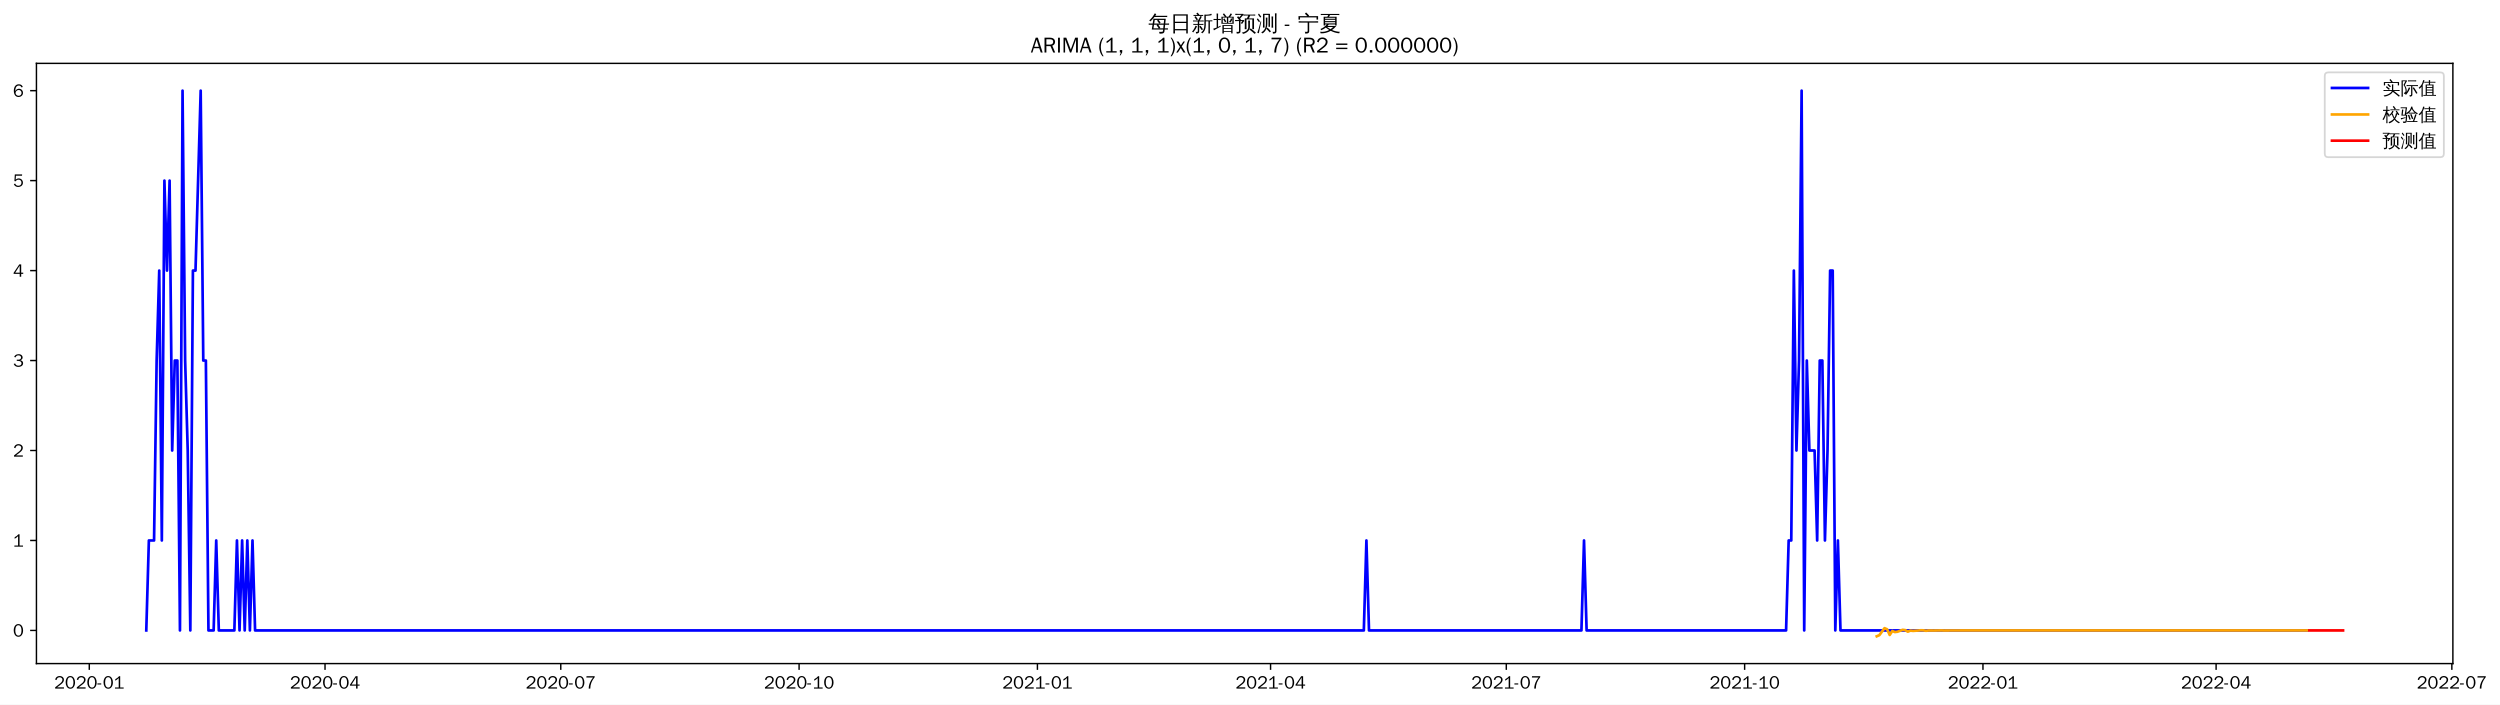
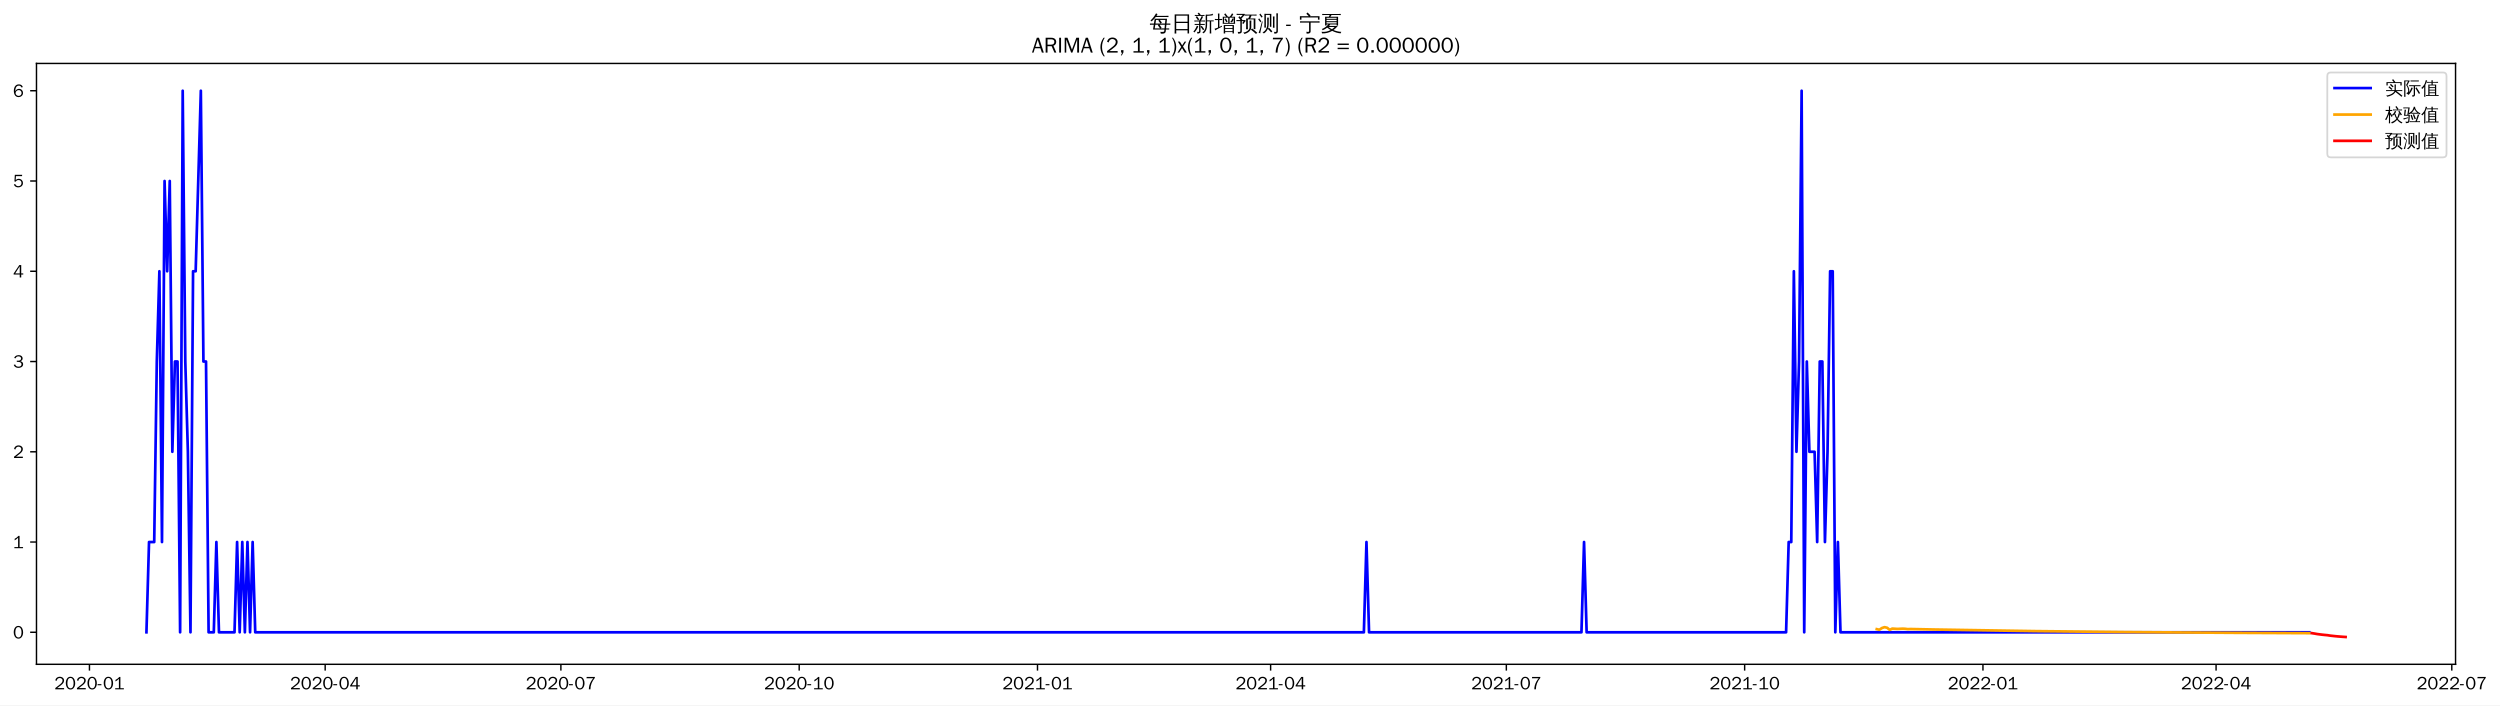
- <svg xmlns="http://www.w3.org/2000/svg" xmlns:xlink="http://www.w3.org/1999/xlink" width="1385.512pt" height="390.478pt" viewBox="0 0 1385.512 390.478" version="1.1">
+ <svg xmlns="http://www.w3.org/2000/svg" xmlns:xlink="http://www.w3.org/1999/xlink" width="1384.007pt" height="390.478pt" viewBox="0 0 1384.007 390.478" version="1.1">
  <defs>
    <style type="text/css">*{stroke-linejoin: round; stroke-linecap: butt}</style>
  </defs>
  <g id="figure_1">
    <g id="patch_1">
-       <path d="M 0 390.478  L 1385.512 390.478  L 1385.512 -0  L 0 -0  z " style="fill: #ffffff" />
+       <path d="M 0 390.478  L 1384.007 390.478  L 1384.007 -0  L 0 -0  z " style="fill: #ffffff" />
    </g>
    <g id="axes_1">
      <g id="patch_2">
        <path d="M 20.197 367.761  L 1359.397 367.761  L 1359.397 35.121  L 20.197 35.121  z " style="fill: #ffffff" />
      </g>
      <g id="matplotlib.axis_1">
        <g id="xtick_1">
          <g id="line2d_1">
            <defs>
-               <path id="m91f3469487" d="M 0 0  L 0 3.5  " style="stroke: #000000; stroke-width: 0.8" />
+               <path id="mdf7d7c6a9a" d="M 0 0  L 0 3.5  " style="stroke: #000000; stroke-width: 0.8" />
            </defs>
            <g>
-               <use xlink:href="#m91f3469487" x="49.485" y="367.761" style="stroke: #000000; stroke-width: 0.8" />
+               <use xlink:href="#mdf7d7c6a9a" x="49.522" y="367.761" style="stroke: #000000; stroke-width: 0.8" />
            </g>
          </g>
          <g id="text_1">
-             <g transform="translate(29.99485 381.6173)scale(0.1 -0.1)">
+             <g transform="translate(30.03205 381.6173)scale(0.1 -0.1)">
              <defs>
                <path id="WenQuanYiZenHei-32" d="M 3488 0  L 369 0  L 369 456  L 2150 1850  Q 2931 2463 2931 3144  Q 2931 3619 2488 3863  Q 2231 4013 1931 4013  Q 1425 4013 1113 3619  Q 894 3356 881 3013  L 369 3169  Q 531 3981 1213 4300  Q 1544 4456 1950 4456  Q 2631 4456 3088 4044  L 3225 3888  L 3350 3706  Q 3481 3444 3481 3144  Q 3481 2313 2519 1569  L 1069 456  L 3488 456  L 3488 0  z " transform="scale(0.015625)" />
                <path id="WenQuanYiZenHei-30" d="M 3581 2175  Q 3581 1288 3169 638  Q 2713 -63 1938 -63  Q 1025 -63 563 831  Q 256 1425 256 2188  Q 256 3188 700 3819  Q 1138 4456 1888 4456  Q 2863 4456 3306 3500  Q 3581 2925 3581 2175  z M 3019 2100  Q 3019 3356 2500 3806  L 2350 3919  Q 2144 4031 1888 4031  Q 1100 4031 888 2956  Q 819 2625 819 2225  Q 819 1013 1338 569  Q 1588 356 1938 356  Q 2675 356 2925 1294  Q 3019 1663 3019 2100  z " transform="scale(0.015625)" />
                <path id="WenQuanYiZenHei-2d" d="M 1363 1444  L 0 1444  L 0 1844  L 1363 1844  L 1363 1444  z " transform="scale(0.015625)" />
                <path id="WenQuanYiZenHei-31" d="M 3556 0  L 488 0  L 488 406  L 1800 406  L 1800 3725  Q 1231 3125 588 2788  L 588 3338  Q 1456 3781 1931 4388  L 2331 4388  L 2331 406  L 3556 406  L 3556 0  z " transform="scale(0.015625)" />
              </defs>
              <use xlink:href="#WenQuanYiZenHei-32" />
              <use xlink:href="#WenQuanYiZenHei-30" x="59.961" />
              <use xlink:href="#WenQuanYiZenHei-32" x="119.922" />
              <use xlink:href="#WenQuanYiZenHei-30" x="179.883" />
              <use xlink:href="#WenQuanYiZenHei-2d" x="239.844" />
              <use xlink:href="#WenQuanYiZenHei-30" x="269.824" />
              <use xlink:href="#WenQuanYiZenHei-31" x="329.785" />
            </g>
          </g>
        </g>
        <g id="xtick_2">
          <g id="line2d_2">
            <g>
-               <use xlink:href="#m91f3469487" x="180.131" y="367.761" style="stroke: #000000; stroke-width: 0.8" />
+               <use xlink:href="#mdf7d7c6a9a" x="180.015" y="367.761" style="stroke: #000000; stroke-width: 0.8" />
            </g>
          </g>
          <g id="text_2">
-             <g transform="translate(160.6415 381.6173)scale(0.1 -0.1)">
+             <g transform="translate(160.5248 381.6173)scale(0.1 -0.1)">
              <defs>
                <path id="WenQuanYiZenHei-34" d="M 3631 1025  L 2913 1025  L 2913 0  L 2381 0  L 2381 1025  L 219 1025  L 219 1388  L 2225 4388  L 2913 4388  L 2913 1444  L 3631 1444  L 3631 1025  z M 2381 1444  L 2381 3963  L 788 1444  L 2381 1444  z " transform="scale(0.015625)" />
              </defs>
              <use xlink:href="#WenQuanYiZenHei-32" />
              <use xlink:href="#WenQuanYiZenHei-30" x="59.961" />
              <use xlink:href="#WenQuanYiZenHei-32" x="119.922" />
              <use xlink:href="#WenQuanYiZenHei-30" x="179.883" />
              <use xlink:href="#WenQuanYiZenHei-2d" x="239.844" />
              <use xlink:href="#WenQuanYiZenHei-30" x="269.824" />
              <use xlink:href="#WenQuanYiZenHei-34" x="329.785" />
            </g>
          </g>
        </g>
        <g id="xtick_3">
          <g id="line2d_3">
            <g>
-               <use xlink:href="#m91f3469487" x="310.778" y="367.761" style="stroke: #000000; stroke-width: 0.8" />
+               <use xlink:href="#mdf7d7c6a9a" x="310.507" y="367.761" style="stroke: #000000; stroke-width: 0.8" />
            </g>
          </g>
          <g id="text_3">
-             <g transform="translate(291.2882 381.6173)scale(0.1 -0.1)">
+             <g transform="translate(291.0176 381.6173)scale(0.1 -0.1)">
              <defs>
                <path id="WenQuanYiZenHei-37" d="M 3400 4056  Q 1838 2175 1838 0  L 1275 0  Q 1269 1438 2056 2825  Q 2381 3400 2825 3913  L 444 3913  L 500 4388  L 3400 4388  L 3400 4056  z " transform="scale(0.015625)" />
              </defs>
              <use xlink:href="#WenQuanYiZenHei-32" />
              <use xlink:href="#WenQuanYiZenHei-30" x="59.961" />
              <use xlink:href="#WenQuanYiZenHei-32" x="119.922" />
              <use xlink:href="#WenQuanYiZenHei-30" x="179.883" />
              <use xlink:href="#WenQuanYiZenHei-2d" x="239.844" />
              <use xlink:href="#WenQuanYiZenHei-30" x="269.824" />
              <use xlink:href="#WenQuanYiZenHei-37" x="329.785" />
            </g>
          </g>
        </g>
        <g id="xtick_4">
          <g id="line2d_4">
            <g>
-               <use xlink:href="#m91f3469487" x="442.86" y="367.761" style="stroke: #000000; stroke-width: 0.8" />
+               <use xlink:href="#mdf7d7c6a9a" x="442.434" y="367.761" style="stroke: #000000; stroke-width: 0.8" />
            </g>
          </g>
          <g id="text_4">
-             <g transform="translate(423.3705 381.6173)scale(0.1 -0.1)">
+             <g transform="translate(422.9444 381.6173)scale(0.1 -0.1)">
              <use xlink:href="#WenQuanYiZenHei-32" />
              <use xlink:href="#WenQuanYiZenHei-30" x="59.961" />
              <use xlink:href="#WenQuanYiZenHei-32" x="119.922" />
              <use xlink:href="#WenQuanYiZenHei-30" x="179.883" />
              <use xlink:href="#WenQuanYiZenHei-2d" x="239.844" />
              <use xlink:href="#WenQuanYiZenHei-31" x="269.824" />
              <use xlink:href="#WenQuanYiZenHei-30" x="329.785" />
            </g>
          </g>
        </g>
        <g id="xtick_5">
          <g id="line2d_5">
            <g>
-               <use xlink:href="#m91f3469487" x="574.943" y="367.761" style="stroke: #000000; stroke-width: 0.8" />
+               <use xlink:href="#mdf7d7c6a9a" x="574.361" y="367.761" style="stroke: #000000; stroke-width: 0.8" />
            </g>
          </g>
          <g id="text_5">
-             <g transform="translate(555.4528 381.6173)scale(0.1 -0.1)">
+             <g transform="translate(554.8711 381.6173)scale(0.1 -0.1)">
              <use xlink:href="#WenQuanYiZenHei-32" />
              <use xlink:href="#WenQuanYiZenHei-30" x="59.961" />
              <use xlink:href="#WenQuanYiZenHei-32" x="119.922" />
              <use xlink:href="#WenQuanYiZenHei-31" x="179.883" />
              <use xlink:href="#WenQuanYiZenHei-2d" x="239.844" />
              <use xlink:href="#WenQuanYiZenHei-30" x="269.824" />
              <use xlink:href="#WenQuanYiZenHei-31" x="329.785" />
            </g>
          </g>
        </g>
        <g id="xtick_6">
          <g id="line2d_6">
            <g>
-               <use xlink:href="#m91f3469487" x="704.154" y="367.761" style="stroke: #000000; stroke-width: 0.8" />
+               <use xlink:href="#mdf7d7c6a9a" x="703.42" y="367.761" style="stroke: #000000; stroke-width: 0.8" />
            </g>
          </g>
          <g id="text_6">
-             <g transform="translate(684.6638 381.6173)scale(0.1 -0.1)">
+             <g transform="translate(683.9299 381.6173)scale(0.1 -0.1)">
              <use xlink:href="#WenQuanYiZenHei-32" />
              <use xlink:href="#WenQuanYiZenHei-30" x="59.961" />
              <use xlink:href="#WenQuanYiZenHei-32" x="119.922" />
              <use xlink:href="#WenQuanYiZenHei-31" x="179.883" />
              <use xlink:href="#WenQuanYiZenHei-2d" x="239.844" />
              <use xlink:href="#WenQuanYiZenHei-30" x="269.824" />
              <use xlink:href="#WenQuanYiZenHei-34" x="329.785" />
            </g>
          </g>
        </g>
        <g id="xtick_7">
          <g id="line2d_7">
            <g>
-               <use xlink:href="#m91f3469487" x="834.8" y="367.761" style="stroke: #000000; stroke-width: 0.8" />
+               <use xlink:href="#mdf7d7c6a9a" x="833.913" y="367.761" style="stroke: #000000; stroke-width: 0.8" />
            </g>
          </g>
          <g id="text_7">
-             <g transform="translate(815.3105 381.6173)scale(0.1 -0.1)">
+             <g transform="translate(814.4227 381.6173)scale(0.1 -0.1)">
              <use xlink:href="#WenQuanYiZenHei-32" />
              <use xlink:href="#WenQuanYiZenHei-30" x="59.961" />
              <use xlink:href="#WenQuanYiZenHei-32" x="119.922" />
              <use xlink:href="#WenQuanYiZenHei-31" x="179.883" />
              <use xlink:href="#WenQuanYiZenHei-2d" x="239.844" />
              <use xlink:href="#WenQuanYiZenHei-30" x="269.824" />
              <use xlink:href="#WenQuanYiZenHei-37" x="329.785" />
            </g>
          </g>
        </g>
        <g id="xtick_8">
          <g id="line2d_8">
            <g>
-               <use xlink:href="#m91f3469487" x="966.883" y="367.761" style="stroke: #000000; stroke-width: 0.8" />
+               <use xlink:href="#mdf7d7c6a9a" x="965.839" y="367.761" style="stroke: #000000; stroke-width: 0.8" />
            </g>
          </g>
          <g id="text_8">
-             <g transform="translate(947.3928 381.6173)scale(0.1 -0.1)">
+             <g transform="translate(946.3494 381.6173)scale(0.1 -0.1)">
              <use xlink:href="#WenQuanYiZenHei-32" />
              <use xlink:href="#WenQuanYiZenHei-30" x="59.961" />
              <use xlink:href="#WenQuanYiZenHei-32" x="119.922" />
              <use xlink:href="#WenQuanYiZenHei-31" x="179.883" />
              <use xlink:href="#WenQuanYiZenHei-2d" x="239.844" />
              <use xlink:href="#WenQuanYiZenHei-31" x="269.824" />
              <use xlink:href="#WenQuanYiZenHei-30" x="329.785" />
            </g>
          </g>
        </g>
        <g id="xtick_9">
          <g id="line2d_9">
            <g>
-               <use xlink:href="#m91f3469487" x="1098.965" y="367.761" style="stroke: #000000; stroke-width: 0.8" />
+               <use xlink:href="#mdf7d7c6a9a" x="1097.766" y="367.761" style="stroke: #000000; stroke-width: 0.8" />
            </g>
          </g>
          <g id="text_9">
-             <g transform="translate(1079.475 381.6173)scale(0.1 -0.1)">
+             <g transform="translate(1078.276 381.6173)scale(0.1 -0.1)">
              <use xlink:href="#WenQuanYiZenHei-32" />
              <use xlink:href="#WenQuanYiZenHei-30" x="59.961" />
              <use xlink:href="#WenQuanYiZenHei-32" x="119.922" />
              <use xlink:href="#WenQuanYiZenHei-32" x="179.883" />
              <use xlink:href="#WenQuanYiZenHei-2d" x="239.844" />
              <use xlink:href="#WenQuanYiZenHei-30" x="269.824" />
              <use xlink:href="#WenQuanYiZenHei-31" x="329.785" />
            </g>
          </g>
        </g>
        <g id="xtick_10">
          <g id="line2d_10">
            <g>
-               <use xlink:href="#m91f3469487" x="1228.176" y="367.761" style="stroke: #000000; stroke-width: 0.8" />
+               <use xlink:href="#mdf7d7c6a9a" x="1226.825" y="367.761" style="stroke: #000000; stroke-width: 0.8" />
            </g>
          </g>
          <g id="text_10">
-             <g transform="translate(1208.686 381.6173)scale(0.1 -0.1)">
+             <g transform="translate(1207.335 381.6173)scale(0.1 -0.1)">
              <use xlink:href="#WenQuanYiZenHei-32" />
              <use xlink:href="#WenQuanYiZenHei-30" x="59.961" />
              <use xlink:href="#WenQuanYiZenHei-32" x="119.922" />
              <use xlink:href="#WenQuanYiZenHei-32" x="179.883" />
              <use xlink:href="#WenQuanYiZenHei-2d" x="239.844" />
              <use xlink:href="#WenQuanYiZenHei-30" x="269.824" />
              <use xlink:href="#WenQuanYiZenHei-34" x="329.785" />
            </g>
          </g>
        </g>
        <g id="xtick_11">
          <g id="line2d_11">
            <g>
-               <use xlink:href="#m91f3469487" x="1358.823" y="367.761" style="stroke: #000000; stroke-width: 0.8" />
+               <use xlink:href="#mdf7d7c6a9a" x="1357.318" y="367.761" style="stroke: #000000; stroke-width: 0.8" />
            </g>
          </g>
          <g id="text_11">
-             <g transform="translate(1339.333 381.6173)scale(0.1 -0.1)">
+             <g transform="translate(1337.828 381.6173)scale(0.1 -0.1)">
              <use xlink:href="#WenQuanYiZenHei-32" />
              <use xlink:href="#WenQuanYiZenHei-30" x="59.961" />
              <use xlink:href="#WenQuanYiZenHei-32" x="119.922" />
              <use xlink:href="#WenQuanYiZenHei-32" x="179.883" />
              <use xlink:href="#WenQuanYiZenHei-2d" x="239.844" />
              <use xlink:href="#WenQuanYiZenHei-30" x="269.824" />
              <use xlink:href="#WenQuanYiZenHei-37" x="329.785" />
            </g>
          </g>
        </g>
      </g>
      <g id="matplotlib.axis_2">
        <g id="ytick_1">
          <g id="line2d_12">
            <defs>
-               <path id="mfe27b2ef2c" d="M 0 0  L -3.5 0  " style="stroke: #000000; stroke-width: 0.8" />
+               <path id="mdced71ef81" d="M 0 0  L -3.5 0  " style="stroke: #000000; stroke-width: 0.8" />
            </defs>
            <g>
-               <use xlink:href="#mfe27b2ef2c" x="20.197" y="349.388" style="stroke: #000000; stroke-width: 0.8" />
+               <use xlink:href="#mdced71ef81" x="20.197" y="350.038" style="stroke: #000000; stroke-width: 0.8" />
            </g>
          </g>
          <g id="text_12">
-             <g transform="translate(7.2 352.8159)scale(0.1 -0.1)">
+             <g transform="translate(7.2 353.4657)scale(0.1 -0.1)">
              <use xlink:href="#WenQuanYiZenHei-30" />
            </g>
          </g>
        </g>
        <g id="ytick_2">
          <g id="line2d_13">
            <g>
-               <use xlink:href="#mfe27b2ef2c" x="20.197" y="299.53" style="stroke: #000000; stroke-width: 0.8" />
+               <use xlink:href="#mdced71ef81" x="20.197" y="300.071" style="stroke: #000000; stroke-width: 0.8" />
            </g>
          </g>
          <g id="text_13">
-             <g transform="translate(7.2 302.9581)scale(0.1 -0.1)">
+             <g transform="translate(7.2 303.4996)scale(0.1 -0.1)">
              <use xlink:href="#WenQuanYiZenHei-31" />
            </g>
          </g>
        </g>
        <g id="ytick_3">
          <g id="line2d_14">
            <g>
-               <use xlink:href="#mfe27b2ef2c" x="20.197" y="249.672" style="stroke: #000000; stroke-width: 0.8" />
+               <use xlink:href="#mdced71ef81" x="20.197" y="250.105" style="stroke: #000000; stroke-width: 0.8" />
            </g>
          </g>
          <g id="text_14">
-             <g transform="translate(7.2 253.1003)scale(0.1 -0.1)">
+             <g transform="translate(7.2 253.5335)scale(0.1 -0.1)">
              <use xlink:href="#WenQuanYiZenHei-32" />
            </g>
          </g>
        </g>
        <g id="ytick_4">
          <g id="line2d_15">
            <g>
-               <use xlink:href="#mfe27b2ef2c" x="20.197" y="199.814" style="stroke: #000000; stroke-width: 0.8" />
+               <use xlink:href="#mdced71ef81" x="20.197" y="200.139" style="stroke: #000000; stroke-width: 0.8" />
            </g>
          </g>
          <g id="text_15">
-             <g transform="translate(7.2 203.2425)scale(0.1 -0.1)">
+             <g transform="translate(7.2 203.5674)scale(0.1 -0.1)">
              <defs>
                <path id="WenQuanYiZenHei-33" d="M 3588 1231  Q 3588 494 2875 144  Q 2450 -63 1925 -63  Q 1044 -63 556 488  Q 356 706 256 1000  L 769 1169  Q 994 375 1913 375  Q 2631 375 2900 788  Q 3019 975 3019 1231  Q 3019 1638 2638 1881  Q 2325 2081 1613 2069  L 1338 2069  L 1338 2494  Q 1969 2494 2094 2506  Q 2325 2544 2463 2613  Q 2763 2756 2844 3100  Q 2863 3169 2863 3244  Q 2863 3744 2381 3944  L 2163 4006  Q 2056 4025 1931 4025  Q 1388 4025 1075 3631  Q 969 3488 906 3313  L 419 3456  Q 675 4150 1400 4369  Q 1669 4456 1975 4456  Q 2694 4456 3106 4050  Q 3419 3744 3419 3275  Q 3419 2813 3025 2513  Q 2825 2356 2575 2319  L 2575 2306  Q 3181 2213 3450 1769  Q 3588 1525 3588 1231  z " transform="scale(0.015625)" />
              </defs>
              <use xlink:href="#WenQuanYiZenHei-33" />
            </g>
          </g>
        </g>
        <g id="ytick_5">
          <g id="line2d_16">
            <g>
-               <use xlink:href="#mfe27b2ef2c" x="20.197" y="149.957" style="stroke: #000000; stroke-width: 0.8" />
+               <use xlink:href="#mdced71ef81" x="20.197" y="150.173" style="stroke: #000000; stroke-width: 0.8" />
            </g>
          </g>
          <g id="text_16">
-             <g transform="translate(7.2 153.3847)scale(0.1 -0.1)">
+             <g transform="translate(7.2 153.6013)scale(0.1 -0.1)">
              <use xlink:href="#WenQuanYiZenHei-34" />
            </g>
          </g>
        </g>
        <g id="ytick_6">
          <g id="line2d_17">
            <g>
-               <use xlink:href="#mfe27b2ef2c" x="20.197" y="100.099" style="stroke: #000000; stroke-width: 0.8" />
+               <use xlink:href="#mdced71ef81" x="20.197" y="100.207" style="stroke: #000000; stroke-width: 0.8" />
            </g>
          </g>
          <g id="text_17">
-             <g transform="translate(7.2 103.5269)scale(0.1 -0.1)">
+             <g transform="translate(7.2 103.6352)scale(0.1 -0.1)">
              <defs>
                <path id="WenQuanYiZenHei-35" d="M 3531 1488  Q 3531 688 2913 250  Q 2456 -63 1844 -63  Q 1175 -63 706 350  Q 413 613 306 975  L 781 1131  Q 1000 538 1569 406  Q 1706 369 1856 369  Q 2550 369 2850 869  Q 3000 1131 3000 1494  Q 3000 2056 2581 2356  Q 2319 2538 1969 2538  Q 1400 2538 1031 2075  Q 981 2013 938 1938  L 500 2031  L 644 4388  L 3244 4388  L 3200 3919  L 1044 3919  L 950 2500  Q 1431 2975 2006 2975  Q 2713 2975 3163 2475  Q 3531 2063 3531 1488  z " transform="scale(0.015625)" />
              </defs>
              <use xlink:href="#WenQuanYiZenHei-35" />
            </g>
          </g>
        </g>
        <g id="ytick_7">
          <g id="line2d_18">
            <g>
-               <use xlink:href="#mfe27b2ef2c" x="20.197" y="50.241" style="stroke: #000000; stroke-width: 0.8" />
+               <use xlink:href="#mdced71ef81" x="20.197" y="50.241" style="stroke: #000000; stroke-width: 0.8" />
            </g>
          </g>
          <g id="text_18">
            <g transform="translate(7.2 53.66913)scale(0.1 -0.1)">
              <defs>
                <path id="WenQuanYiZenHei-36" d="M 3550 1431  Q 3550 725 3006 288  Q 2581 -63 1994 -63  Q 1013 -63 563 825  Q 288 1363 288 2081  Q 288 3294 856 3938  Q 1319 4456 2075 4456  Q 2969 4456 3363 3756  Q 3431 3631 3481 3481  L 2988 3350  Q 2750 3994 2075 4006  Q 1056 4006 844 2669  Q 794 2356 794 1981  L 806 1981  Q 1006 2506 1544 2744  Q 1819 2869 2119 2869  Q 2788 2869 3213 2375  Q 3550 1975 3550 1431  z M 3038 1406  Q 3038 1906 2656 2213  Q 2381 2431 2038 2431  Q 1525 2431 1181 2044  Q 919 1744 919 1356  Q 919 881 1344 581  Q 1631 375 1981 375  Q 2519 375 2838 781  Q 3038 1050 3038 1406  z " transform="scale(0.015625)" />
              </defs>
              <use xlink:href="#WenQuanYiZenHei-36" />
            </g>
          </g>
        </g>
      </g>
      <g id="line2d_19">
-         <path d="M 81.07 349.388  L 82.505 299.53  L 85.377 299.53  L 86.812 199.814  L 88.248 149.957  L 89.684 299.53  L 91.119 100.099  L 92.555 149.957  L 93.991 100.099  L 95.426 249.672  L 96.862 199.814  L 98.298 199.814  L 99.733 349.388  L 101.169 50.241  L 102.605 199.814  L 104.04 249.672  L 105.476 349.388  L 106.912 149.957  L 108.347 149.957  L 111.219 50.241  L 112.655 199.814  L 114.09 199.814  L 115.526 349.388  L 118.397 349.388  L 119.833 299.53  L 121.269 349.388  L 129.883 349.388  L 131.318 299.53  L 132.754 349.388  L 134.19 299.53  L 135.625 349.388  L 137.061 299.53  L 138.497 349.388  L 139.932 299.53  L 141.368 349.388  L 755.838 349.388  L 757.274 299.53  L 758.709 349.388  L 876.435 349.388  L 877.871 299.53  L 879.306 349.388  L 989.853 349.388  L 991.289 299.53  L 992.725 299.53  L 994.161 149.957  L 995.596 249.672  L 997.032 199.814  L 998.468 50.241  L 999.903 349.388  L 1001.339 199.814  L 1002.775 249.672  L 1005.646 249.672  L 1007.082 299.53  L 1008.517 199.814  L 1009.953 199.814  L 1011.389 299.53  L 1012.824 249.672  L 1014.26 149.957  L 1015.696 149.957  L 1017.131 349.388  L 1018.567 299.53  L 1020.003 349.388  L 1278.425 349.388  L 1278.425 349.388  " clip-path="url(#p289862bd85)" style="fill: none; stroke: #0000ff; stroke-width: 1.5; stroke-linecap: square" />
+         <path d="M 81.07 350.038  L 82.504 300.071  L 85.372 300.071  L 86.806 200.139  L 88.24 150.173  L 89.674 300.071  L 91.108 100.207  L 92.541 150.173  L 93.975 100.207  L 95.409 250.105  L 96.843 200.139  L 98.277 200.139  L 99.711 350.038  L 101.145 50.241  L 102.579 200.139  L 104.013 250.105  L 105.447 350.038  L 106.881 150.173  L 108.315 150.173  L 111.183 50.241  L 112.617 200.139  L 114.051 200.139  L 115.485 350.038  L 118.353 350.038  L 119.787 300.071  L 121.221 350.038  L 129.825 350.038  L 131.259 300.071  L 132.693 350.038  L 134.127 300.071  L 135.561 350.038  L 136.995 300.071  L 138.429 350.038  L 139.863 300.071  L 141.297 350.038  L 755.043 350.038  L 756.477 300.071  L 757.911 350.038  L 875.498 350.038  L 876.932 300.071  L 878.366 350.038  L 988.783 350.038  L 990.217 300.071  L 991.651 300.071  L 993.085 150.173  L 994.519 250.105  L 995.953 200.139  L 997.387 50.241  L 998.821 350.038  L 1000.255 200.139  L 1001.689 250.105  L 1004.557 250.105  L 1005.991 300.071  L 1007.425 200.139  L 1008.859 200.139  L 1010.293 300.071  L 1011.727 250.105  L 1013.161 150.173  L 1014.595 150.173  L 1016.029 350.038  L 1017.463 300.071  L 1018.897 350.038  L 1278.448 350.038  L 1278.448 350.038  " clip-path="url(#pb612e6292a)" style="fill: none; stroke: #0000ff; stroke-width: 1.5; stroke-linecap: square" />
      </g>
      <g id="line2d_20">
-         <path d="M 1040.102 352.641  L 1041.538 352.011  L 1044.409 348.145  L 1045.845 348.739  L 1047.281 351.896  L 1048.716 349.698  L 1050.152 350.284  L 1051.588 350.11  L 1054.459 349.045  L 1055.895 349.209  L 1057.33 350.079  L 1058.766 349.473  L 1060.202 349.635  L 1063.073 349.443  L 1064.509 349.293  L 1065.944 349.339  L 1067.38 349.578  L 1068.816 349.411  L 1071.687 349.443  L 1075.994 349.374  L 1077.43 349.44  L 1081.737 349.403  L 1097.529 349.392  L 1144.907 349.388  L 1278.425 349.388  L 1278.425 349.388  " clip-path="url(#p289862bd85)" style="fill: none; stroke: #ffa500; stroke-width: 1.5; stroke-linecap: square" />
+         <path d="M 1038.973 348.295  L 1040.407 348.645  L 1041.841 347.684  L 1043.275 347.197  L 1044.709 347.52  L 1046.143 348.694  L 1047.577 347.99  L 1050.444 348.178  L 1053.312 348.034  L 1054.746 348.106  L 1056.18 348.295  L 1057.614 348.225  L 1070.52 348.496  L 1126.446 349.389  L 1176.635 349.917  L 1238.297 350.337  L 1278.448 350.52  L 1278.448 350.52  " clip-path="url(#pb612e6292a)" style="fill: none; stroke: #ffa500; stroke-width: 1.5; stroke-linecap: square" />
      </g>
      <g id="line2d_21">
-         <path d="M 1279.86 349.388  L 1281.296 349.388  L 1282.732 349.388  L 1284.167 349.388  L 1285.603 349.388  L 1287.039 349.388  L 1288.474 349.388  L 1289.91 349.388  L 1291.346 349.388  L 1292.781 349.388  L 1294.217 349.388  L 1295.653 349.388  L 1297.088 349.388  L 1298.524 349.388  " clip-path="url(#p289862bd85)" style="fill: none; stroke: #ff0000; stroke-width: 1.5; stroke-linecap: square" />
+         <path d="M 1279.882 350.525  L 1281.316 350.741  L 1282.75 351.001  L 1284.184 351.192  L 1285.618 351.368  L 1287.052 351.515  L 1288.486 351.645  L 1289.92 351.88  L 1291.354 352.035  L 1292.788 352.19  L 1294.222 352.32  L 1295.656 352.439  L 1297.09 352.544  L 1298.524 352.641  " clip-path="url(#pb612e6292a)" style="fill: none; stroke: #ff0000; stroke-width: 1.5; stroke-linecap: square" />
      </g>
      <g id="patch_3">
        <path d="M 20.197 367.761  L 20.197 35.121  " style="fill: none; stroke: #000000; stroke-width: 0.8; stroke-linejoin: miter; stroke-linecap: square" />
      </g>
      <g id="patch_4">
        <path d="M 1359.397 367.761  L 1359.397 35.121  " style="fill: none; stroke: #000000; stroke-width: 0.8; stroke-linejoin: miter; stroke-linecap: square" />
      </g>
      <g id="patch_5">
        <path d="M 20.197 367.761  L 1359.397 367.761  " style="fill: none; stroke: #000000; stroke-width: 0.8; stroke-linejoin: miter; stroke-linecap: square" />
      </g>
      <g id="patch_6">
        <path d="M 20.197 35.121  L 1359.397 35.121  " style="fill: none; stroke: #000000; stroke-width: 0.8; stroke-linejoin: miter; stroke-linecap: square" />
      </g>
      <g id="text_19">
        <g transform="translate(636.3997 17.10187)scale(0.12 -0.12)">
          <defs>
            <path id="WenQuanYiZenHei-6bcf" d="M 6138 2181  Q 6113 1988 6138 1800  Q 5788 1819 5438 1819  L 4975 1819  L 4863 738  L 5806 738  L 5806 394  L 4831 394  L 4775 -144  Q 4719 -563 4350 -725  Q 4013 -856 3550 -825  L 3288 -819  Q 3331 -663 3275 -519  Q 3219 -375 3113 -288  Q 3381 -313 3759 -303  Q 4138 -294 4231 -238  Q 4338 -163 4350 88  L 4381 394  L 1025 394  L 1244 1819  L 813 1819  Q 463 1819 113 1800  Q 138 1988 113 2181  Q 463 2163 813 2163  L 1294 2163  L 1488 3431  L 1488 3581  L 1506 3581  L 1513 3613  L 1713 3581  L 5156 3581  L 5013 2163  L 5438 2163  Q 5788 2163 6138 2181  z M 5588 4463  Q 5569 4269 5588 4081  Q 5244 4100 4894 4100  L 1813 4100  Q 1344 3463 606 2788  Q 481 2988 256 3069  Q 744 3494 1116 3972  Q 1488 4450 1919 5181  Q 2119 5044 2344 4950  Q 2213 4688 2050 4444  L 4894 4444  Q 5238 4444 5588 4463  z M 2844 3238  L 1906 3238  L 1744 2163  L 3244 2163  L 2581 3038  L 2844 3238  z M 3250 2163  L 4563 2163  L 4669 3238  L 3044 3238  L 3638 2456  L 3250 2163  z M 2944 1819  Q 3275 1394 3550 938  L 3213 738  L 4419 738  L 4525 1819  L 2944 1819  z M 2656 1819  L 1694 1819  L 1525 738  L 3094 738  Q 2806 1219 2450 1650  L 2656 1819  z " transform="scale(0.015625)" />
            <path id="WenQuanYiZenHei-65e5" d="M 1494 -775  Q 1244 -750 988 -775  Q 1013 -313 1013 156  L 1013 4875  L 5269 4875  L 5269 -763  L 4813 -763  L 4813 156  L 1469 156  Q 1469 -313 1494 -775  z M 4813 2700  L 4813 4500  L 1469 4500  L 1469 2700  L 4813 2700  z M 4813 531  L 4813 2325  L 1469 2325  L 1469 531  L 4813 531  z " transform="scale(0.015625)" />
            <path id="WenQuanYiZenHei-65b0" d="M 5419 -763  Q 5188 -738 4963 -763  Q 4981 -344 4981 75  L 4981 2819  L 4188 2819  L 4188 1706  Q 4188 63 3163 -738  Q 3019 -519 2769 -469  Q 3769 131 3769 1706  L 3769 4769  L 3875 4769  L 3844 4831  L 4294 4781  Q 4438 4769 4894 4816  Q 5350 4863 5512 4931  Q 5675 5000 5763 5094  Q 5850 4881 5981 4694  Q 5713 4544 5263 4519  L 4188 4438  L 4188 3100  L 5563 3100  Q 5850 3100 6131 3113  Q 6119 2956 6131 2806  L 5394 2819  L 5394 75  Q 5394 -344 5419 -763  z M 2981 213  Q 2656 744 2256 1225  L 2606 1513  Q 3025 1006 3369 450  L 2981 213  z M 1169 1525  Q 1375 1419 1594 1363  Q 1281 488 469 -469  Q 331 -300 119 -244  Q 575 263 888 900  Q 1038 1206 1169 1525  z M 1825 6  L 1825 1769  L 1081 1769  Q 794 1769 513 1756  Q 525 1913 513 2063  Q 794 2050 1081 2050  L 1825 2050  L 1825 2775  L 994 2775  Q 706 2775 425 2763  Q 438 2919 425 3075  Q 706 3056 994 3056  L 1825 3056  L 1825 3088  L 1906 3088  Q 2288 3656 2588 4381  Q 2794 4269 3013 4206  Q 2800 3675 2381 3056  L 3013 3056  Q 3294 3056 3581 3075  Q 3563 2919 3581 2763  Q 3294 2775 3013 2775  L 2238 2775  L 2238 2050  L 2925 2050  Q 3206 2050 3494 2063  Q 3475 1913 3494 1756  Q 3206 1769 2925 1769  L 2238 1769  L 2238 -156  Q 2238 -413 2075 -581  Q 1844 -794 1306 -794  Q 1363 -519 1188 -288  Q 1338 -313 1534 -316  Q 1731 -319 1778 -278  Q 1825 -238 1825 6  z M 1875 3388  L 1500 3131  L 825 4088  L 1200 4350  L 1875 3388  z M 3419 4713  Q 3400 4563 3419 4406  Q 3131 4419 2850 4419  L 1125 4419  Q 838 4419 556 4406  Q 569 4563 556 4713  Q 838 4700 1125 4700  L 1763 4700  L 1388 5088  L 1719 5406  L 2288 4813  L 2175 4700  L 2850 4700  Q 3131 4700 3419 4713  z " transform="scale(0.015625)" />
            <path id="WenQuanYiZenHei-589e" d="M 3138 -769  Q 2913 -744 2688 -769  Q 2706 -356 2706 56  L 2706 1719  L 5706 1719  L 5706 -756  L 5300 -756  L 5300 -338  L 3119 -338  Q 3125 -550 3138 -769  z M 5113 3569  Q 5344 3606 5563 3688  Q 5669 3175 5256 2694  Q 5113 2519 4975 2506  Q 4831 2725 4588 2813  Q 4806 2831 4997 3068  Q 5188 3306 5113 3569  z M 3850 2763  L 3469 2538  L 2925 3456  L 3313 3681  L 3850 2763  z M 2400 2100  Q 2469 3138 2400 4175  L 3413 4175  Q 3138 4550 2825 4888  L 3156 5194  Q 3581 4725 3938 4206  L 3900 4175  L 4456 4175  Q 4863 4575 5131 5163  Q 5325 5044 5538 4975  Q 5369 4575 5013 4175  L 6056 4175  Q 5981 3138 6056 2100  L 2400 2100  z M 5300 806  L 5300 1450  L 3113 1450  Q 3113 1125 3113 806  L 5300 806  z M 5300 563  L 3113 563  L 3113 -94  L 5300 -94  L 5300 563  z M 4431 3913  L 4431 2363  L 5650 2363  L 5650 3913  L 4756 3913  L 4700 3856  Q 4681 3888 4656 3913  L 4431 3913  z M 4025 3913  L 2806 3913  L 2806 2363  L 4025 2363  L 4025 3913  z M -31 625  Q 506 763 1006 975  L 1006 3206  L 669 3206  Q 369 3206 75 3188  Q 94 3356 75 3531  Q 369 3513 669 3513  L 1006 3513  L 1006 4263  Q 1006 4700 981 5131  Q 1206 5106 1431 5131  Q 1413 4700 1413 4263  L 1413 3513  L 2238 3531  Q 2219 3356 2238 3188  L 1413 3206  L 1413 1163  L 2150 1531  L 2194 1256  Q 1269 775 813 519  L 194 144  Q 138 438 -31 625  z " transform="scale(0.015625)" />
            <path id="WenQuanYiZenHei-9884" d="M 1206 19  L 1206 2888  L 669 2888  Q 356 2888 50 2869  Q 63 3044 50 3213  Q 363 3194 669 3194  L 1250 3194  Q 950 3631 606 4031  L 963 4338  L 1263 3975  L 1913 4719  L 731 4719  Q 419 4719 106 4706  Q 125 4875 106 5044  Q 419 5031 731 5031  L 2481 5031  L 2544 4663  Q 2394 4613 2256 4466  Q 2119 4319 1525 3631  Q 1656 3444 1788 3250  L 1700 3194  L 2700 3194  L 2763 2825  Q 2656 2819 2613 2763  L 2100 2038  L 1750 2288  L 2175 2888  L 1638 2888  L 1638 -150  Q 1638 -525 1363 -669  Q 1075 -819 525 -813  Q 594 -513 388 -294  Q 575 -313 837 -316  Q 1100 -319 1153 -272  Q 1206 -225 1206 19  z M 5813 -888  Q 5100 -225 4306 375  L 4669 719  Q 5481 106 6219 -575  L 5813 -888  z M 2375 -906  Q 2294 -631 2025 -506  Q 2769 -431 3353 19  Q 3938 469 3938 1069  L 3938 2200  Q 3938 2625 3913 3050  Q 4188 3025 4456 3050  Q 4431 2625 4431 2200  L 4431 1069  Q 4431 681 4225 319  Q 3644 -606 2375 -906  z M 3444 488  Q 3169 513 2894 488  Q 2919 913 2919 1338  L 2919 3675  Q 3219 3675 3525 3675  Q 3750 4013 3931 4525  L 3238 4525  Q 2888 4525 2538 4513  Q 2556 4669 2538 4831  Q 2888 4813 3238 4813  L 5313 4813  Q 5663 4813 6006 4831  Q 5988 4669 6006 4513  Q 5663 4525 5313 4525  L 4481 4525  Q 4388 4088 4088 3675  L 5644 3675  L 5644 513  L 5144 513  L 5144 3388  L 3894 3388  L 3875 3363  Q 3863 3375 3844 3388  Q 3631 3388 3413 3388  L 3419 1338  Q 3419 913 3444 488  z " transform="scale(0.015625)" />
            <path id="WenQuanYiZenHei-6d4b" d="M 5450 138  L 5450 4306  Q 5450 4750 5425 5188  Q 5663 5163 5906 5188  Q 5881 4750 5881 4306  L 5881 -38  Q 5888 -569 5519 -719  Q 5194 -831 4825 -813  Q 4894 -519 4694 -281  Q 4869 -306 5094 -309  Q 5319 -313 5384 -256  Q 5450 -200 5450 138  z M 4900 938  Q 4663 963 4419 938  Q 4444 1375 4444 1819  L 4444 3381  Q 4444 3819 4419 4263  Q 4663 4238 4900 4263  Q 4875 3819 4875 3381  L 4875 1819  Q 4875 1375 4900 938  z M 2750 2025  L 2750 3038  Q 2750 3481 2725 3919  Q 2963 3894 3206 3919  Q 3181 3481 3181 3038  L 3181 2025  Q 3181 1263 2919 625  L 3231 956  Q 3781 431 4256 -150  L 3888 -456  Q 3431 106 2906 600  Q 2531 -288 1738 -769  Q 1606 -519 1338 -450  Q 1988 -156 2369 478  Q 2750 1113 2750 2025  z M 2363 969  Q 2119 994 1881 969  Q 1906 1406 1906 1850  L 1906 5038  L 3956 5031  L 3956 1200  L 3525 1200  L 3525 4713  L 2338 4713  L 2338 1850  Q 2338 1406 2363 969  z M 663 -738  Q 481 -588 206 -575  Q 400 -69 606 581  Q 813 1231 1200 2838  L 1381 2706  L 875 338  L 663 -738  z M 1006 2856  L 731 2550  L 75 3400  L 350 3713  L 1006 2856  z M 1088 3913  Q 781 4388 425 4800  L 694 5125  Q 1069 4688 1388 4188  L 1088 3913  z " transform="scale(0.015625)" />
            <path id="WenQuanYiZenHei-20" transform="scale(0.015625)" />
            <path id="WenQuanYiZenHei-5b81" d="M 2944 -6  L 2944 2450  L 1044 2450  Q 663 2450 281 2431  Q 300 2638 281 2844  Q 663 2825 1044 2825  L 5281 2825  Q 5663 2825 6044 2844  Q 6025 2638 6044 2431  Q 5663 2450 5281 2450  L 3400 2450  L 3400 -150  Q 3400 -413 3213 -594  Q 2944 -831 2213 -825  Q 2288 -506 2063 -269  Q 2269 -294 2553 -294  Q 2838 -294 2891 -250  Q 2944 -206 2944 -6  z M 688 3319  L 231 3319  L 231 4344  L 2856 4344  Q 2519 4725 2138 5056  L 2469 5438  Q 2963 5006 3388 4500  L 3206 4344  L 6025 4344  L 6025 3319  L 5563 3319  L 5563 3969  L 688 3969  L 688 3319  z " transform="scale(0.015625)" />
            <path id="WenQuanYiZenHei-590f" d="M 1694 1588  L 1269 1588  L 1269 4175  L 2363 4175  L 2625 4688  L 1044 4688  Q 731 4688 419 4669  Q 438 4838 419 5006  Q 731 4994 1044 4994  L 5275 4994  Q 5588 4994 5900 5006  Q 5881 4838 5900 4669  Q 5588 4688 5275 4688  L 3163 4688  Q 3013 4381 2850 4175  L 5106 4175  L 5106 1588  L 4675 1588  L 4675 1888  L 2781 1888  Q 2619 1650 2438 1456  L 5013 1456  Q 4475 756 3756 256  Q 4794 -206 6069 -288  Q 5894 -475 5881 -731  Q 4625 -644 3369 6  Q 1981 -794 388 -744  Q 338 -488 200 -263  Q 1644 -438 2919 256  Q 2400 563 1900 963  Q 1319 506 544 181  Q 488 400 319 550  Q 888 769 1328 1097  Q 1769 1425 2206 1888  L 1694 1888  L 1694 1588  z M 2288 1150  Q 2813 750 3294 488  Q 3725 775 4069 1150  L 2288 1150  z M 4675 3575  L 4675 3863  L 1694 3863  Q 1694 3719 1694 3575  L 4675 3575  z M 4675 2869  L 4675 3269  L 1694 3269  L 1694 2869  L 4675 2869  z M 4675 2563  L 1694 2563  L 1694 2200  L 4675 2200  L 4675 2563  z " transform="scale(0.015625)" />
          </defs>
          <use xlink:href="#WenQuanYiZenHei-6bcf" />
          <use xlink:href="#WenQuanYiZenHei-65e5" x="100" />
          <use xlink:href="#WenQuanYiZenHei-65b0" x="200" />
          <use xlink:href="#WenQuanYiZenHei-589e" x="300" />
          <use xlink:href="#WenQuanYiZenHei-9884" x="400" />
          <use xlink:href="#WenQuanYiZenHei-6d4b" x="500" />
          <use xlink:href="#WenQuanYiZenHei-20" x="600" />
          <use xlink:href="#WenQuanYiZenHei-2d" x="629.98" />
          <use xlink:href="#WenQuanYiZenHei-20" x="659.961" />
          <use xlink:href="#WenQuanYiZenHei-5b81" x="689.941" />
          <use xlink:href="#WenQuanYiZenHei-590f" x="789.941" />
        </g>
        <g transform="translate(571.1891 29.121)scale(0.12 -0.12)">
          <defs>
            <path id="WenQuanYiZenHei-41" d="M 3550 0  L 2988 0  L 2550 1281  L 919 1281  L 531 0  L 69 0  L 1494 4388  L 2125 4388  L 3550 0  z M 2425 1694  L 1756 3800  L 1075 1694  L 2425 1694  z " transform="scale(0.015625)" />
            <path id="WenQuanYiZenHei-52" d="M 3675 0  L 3100 0  L 2288 1900  L 1069 1900  L 1069 0  L 519 0  L 519 4388  L 2163 4388  Q 3006 4388 3400 3900  Q 3581 3663 3625 3325  Q 3631 3250 3631 3163  Q 3631 2594 3219 2244  Q 3038 2100 2813 2038  L 3675 0  z M 3081 3169  Q 3081 3825 2356 3906  Q 2263 3919 2163 3919  L 1069 3919  L 1069 2350  L 2100 2350  Q 2906 2350 3044 2919  Q 3081 3031 3081 3169  z " transform="scale(0.015625)" />
            <path id="WenQuanYiZenHei-49" d="M 1100 0  L 550 0  L 550 4388  L 1100 4388  L 1100 0  z " transform="scale(0.015625)" />
            <path id="WenQuanYiZenHei-4d" d="M 4756 0  L 4206 0  L 4206 3831  L 4181 3831  L 2788 0  L 2419 0  L 1000 3831  L 975 3831  L 975 0  L 513 0  L 513 4388  L 1331 4388  L 2656 875  L 3950 4388  L 4756 4388  L 4756 0  z " transform="scale(0.015625)" />
            <path id="WenQuanYiZenHei-28" d="M 1606 -1094  L 1275 -1094  Q 475 -100 338 1231  Q 319 1438 319 1656  Q 319 3031 1156 4244  Q 1213 4313 1269 4388  L 1600 4388  Q 806 3169 794 1681  Q 794 188 1606 -1094  z " transform="scale(0.015625)" />
            <path id="WenQuanYiZenHei-2c" d="M 1363 75  L 881 -825  L 606 -825  L 994 0  L 656 0  L 656 738  L 1363 738  L 1363 75  z " transform="scale(0.015625)" />
            <path id="WenQuanYiZenHei-29" d="M 1600 1656  Q 1600 306 869 -788  Q 769 -950 644 -1094  L 313 -1094  Q 1125 188 1125 1681  Q 1125 3169 338 4363  Q 325 4375 319 4388  L 650 4388  Q 1525 3231 1594 1863  Q 1600 1763 1600 1656  z " transform="scale(0.015625)" />
            <path id="WenQuanYiZenHei-78" d="M 2806 0  L 2213 0  L 1394 1319  L 544 0  L 50 0  L 1144 1681  L 163 3250  L 744 3250  L 1431 2138  L 2144 3250  L 2631 3250  L 1681 1794  L 2806 0  z " transform="scale(0.015625)" />
            <path id="WenQuanYiZenHei-3d" d="M 3569 2256  L 263 2256  L 263 2675  L 3569 2675  L 3569 2256  z M 3569 1019  L 263 1019  L 263 1431  L 3569 1431  L 3569 1019  z " transform="scale(0.015625)" />
            <path id="WenQuanYiZenHei-2e" d="M 1344 0  L 631 0  L 631 725  L 1344 725  L 1344 0  z " transform="scale(0.015625)" />
          </defs>
          <use xlink:href="#WenQuanYiZenHei-41" />
          <use xlink:href="#WenQuanYiZenHei-52" x="55.957" />
          <use xlink:href="#WenQuanYiZenHei-49" x="117.871" />
          <use xlink:href="#WenQuanYiZenHei-4d" x="143.848" />
          <use xlink:href="#WenQuanYiZenHei-41" x="225.781" />
          <use xlink:href="#WenQuanYiZenHei-20" x="281.738" />
          <use xlink:href="#WenQuanYiZenHei-28" x="311.719" />
-           <use xlink:href="#WenQuanYiZenHei-31" x="341.699" />
+           <use xlink:href="#WenQuanYiZenHei-32" x="341.699" />
          <use xlink:href="#WenQuanYiZenHei-2c" x="401.66" />
          <use xlink:href="#WenQuanYiZenHei-20" x="431.641" />
          <use xlink:href="#WenQuanYiZenHei-31" x="461.621" />
          <use xlink:href="#WenQuanYiZenHei-2c" x="521.582" />
          <use xlink:href="#WenQuanYiZenHei-20" x="551.562" />
          <use xlink:href="#WenQuanYiZenHei-31" x="581.543" />
          <use xlink:href="#WenQuanYiZenHei-29" x="641.504" />
          <use xlink:href="#WenQuanYiZenHei-78" x="671.484" />
          <use xlink:href="#WenQuanYiZenHei-28" x="715.43" />
          <use xlink:href="#WenQuanYiZenHei-31" x="745.41" />
          <use xlink:href="#WenQuanYiZenHei-2c" x="805.371" />
          <use xlink:href="#WenQuanYiZenHei-20" x="835.352" />
          <use xlink:href="#WenQuanYiZenHei-30" x="865.332" />
          <use xlink:href="#WenQuanYiZenHei-2c" x="925.293" />
          <use xlink:href="#WenQuanYiZenHei-20" x="955.273" />
          <use xlink:href="#WenQuanYiZenHei-31" x="985.254" />
          <use xlink:href="#WenQuanYiZenHei-2c" x="1045.215" />
          <use xlink:href="#WenQuanYiZenHei-20" x="1075.195" />
          <use xlink:href="#WenQuanYiZenHei-37" x="1105.176" />
          <use xlink:href="#WenQuanYiZenHei-29" x="1165.137" />
          <use xlink:href="#WenQuanYiZenHei-20" x="1195.117" />
          <use xlink:href="#WenQuanYiZenHei-28" x="1225.098" />
          <use xlink:href="#WenQuanYiZenHei-52" x="1255.078" />
          <use xlink:href="#WenQuanYiZenHei-32" x="1316.992" />
          <use xlink:href="#WenQuanYiZenHei-20" x="1376.953" />
          <use xlink:href="#WenQuanYiZenHei-3d" x="1406.934" />
          <use xlink:href="#WenQuanYiZenHei-20" x="1466.895" />
          <use xlink:href="#WenQuanYiZenHei-30" x="1496.875" />
          <use xlink:href="#WenQuanYiZenHei-2e" x="1556.836" />
          <use xlink:href="#WenQuanYiZenHei-30" x="1586.816" />
          <use xlink:href="#WenQuanYiZenHei-30" x="1646.777" />
          <use xlink:href="#WenQuanYiZenHei-30" x="1706.738" />
          <use xlink:href="#WenQuanYiZenHei-30" x="1766.699" />
          <use xlink:href="#WenQuanYiZenHei-30" x="1826.66" />
          <use xlink:href="#WenQuanYiZenHei-30" x="1886.621" />
          <use xlink:href="#WenQuanYiZenHei-29" x="1946.582" />
        </g>
      </g>
      <g id="legend_1">
        <g id="patch_7">
          <path d="M 1290.397 87.116  L 1352.397 87.116  Q 1354.397 87.116 1354.397 85.116  L 1354.397 42.121  Q 1354.397 40.121 1352.397 40.121  L 1290.397 40.121  Q 1288.397 40.121 1288.397 42.121  L 1288.397 85.116  Q 1288.397 87.116 1290.397 87.116  z " style="fill: #ffffff; opacity: 0.8; stroke: #cccccc; stroke-linejoin: miter" />
        </g>
        <g id="line2d_22">
          <path d="M 1292.397 48.755  L 1302.397 48.755  L 1312.397 48.755  " style="fill: none; stroke: #0000ff; stroke-width: 1.5; stroke-linecap: square" />
        </g>
        <g id="text_20">
          <g transform="translate(1320.397 52.25538)scale(0.1 -0.1)">
            <defs>
              <path id="WenQuanYiZenHei-5b9e" d="M 1025 1175  Q 694 1175 356 1163  Q 375 1344 356 1525  Q 694 1506 1025 1506  L 3363 1506  L 3363 2625  Q 3363 3075 3338 3519  Q 3581 3494 3825 3519  Q 3800 3075 3800 2625  L 3800 1506  L 5406 1506  Q 5744 1506 6075 1525  Q 6056 1344 6075 1163  Q 5744 1175 5406 1175  L 4038 1175  L 4981 456  L 6131 -488  L 5819 -856  L 4681 75  L 3638 875  Q 3313 231 2475 -231  Q 1638 -694 700 -825  Q 638 -519 344 -400  Q 1450 -319 2406 244  Q 3113 656 3300 1175  L 1025 1175  z M 2263 1581  Q 1763 2081 1200 2513  L 1494 2894  Q 2081 2444 2600 1919  L 2263 1581  z M 2638 2500  Q 2219 2963 1731 3363  L 2044 3738  Q 2556 3313 3000 2819  L 2638 2500  z M 919 3156  L 481 3156  L 481 4344  L 3069 4344  Q 2794 4731 2469 5081  L 2825 5413  Q 3256 4944 3613 4413  L 3513 4344  L 5869 4344  L 5869 3156  L 5425 3156  L 5425 4013  L 919 4013  L 919 3156  z " transform="scale(0.015625)" />
              <path id="WenQuanYiZenHei-9645" d="M 6000 431  L 5569 194  L 4963 1219  L 4313 2219  L 4719 2494  L 5375 1481  L 6000 431  z M 2956 2450  Q 3181 2344 3419 2294  Q 3006 1038 1944 -188  Q 1794 -6 1569 56  Q 2069 600 2372 1156  Q 2675 1713 2956 2450  z M 3750 25  L 3750 2913  L 2819 2913  Q 2475 2913 2125 2894  Q 2144 3081 2125 3269  Q 2475 3256 2819 3256  L 5469 3256  Q 5819 3256 6163 3269  Q 6144 3081 6163 2894  Q 5813 2913 5469 2913  L 4194 2913  L 4194 -144  Q 4194 -725 3456 -813  L 3263 -825  Q 3325 -506 3125 -250  Q 3250 -281 3394 -306  Q 3663 -313 3706 -272  Q 3750 -231 3750 25  z M 5544 4950  Q 5525 4756 5544 4569  Q 5194 4588 4844 4588  L 3325 4588  Q 2975 4588 2625 4569  Q 2644 4756 2625 4950  Q 2975 4931 3325 4931  L 4844 4931  Q 5194 4931 5544 4950  z M 819 -850  Q 581 -825 344 -850  Q 369 -419 369 19  L 363 4938  L 2256 4938  L 2256 4625  Q 2150 4513 2075 4375  L 1481 3238  Q 2181 2319 2181 1156  Q 2144 400 1569 163  L 1406 88  Q 1288 300 1138 481  Q 1294 538 1450 606  Q 1763 744 1794 1156  Q 1794 1744 1600 2300  Q 1406 2856 1038 3313  L 1725 4625  L 788 4625  L 794 19  Q 794 -419 819 -850  z " transform="scale(0.015625)" />
              <path id="WenQuanYiZenHei-503c" d="M 6175 -219  Q 6156 -388 6175 -556  Q 5863 -544 5550 -544  L 2313 -544  Q 2000 -544 1688 -556  Q 1706 -388 1688 -219  L 2506 -231  L 2506 3469  L 3644 3469  L 3644 4119  L 2638 4119  Q 2325 4119 2013 4100  Q 2031 4269 2013 4438  Q 2325 4425 2638 4425  L 3638 4425  Q 3638 4719 3619 5013  Q 3856 4988 4094 5013  Q 4075 4719 4075 4425  L 5344 4425  Q 5650 4425 5963 4438  Q 5950 4269 5963 4100  Q 5656 4119 5344 4119  L 4069 4119  L 4069 3469  L 5300 3469  L 5300 -231  L 5550 -231  Q 5863 -231 6175 -219  z M 4869 2556  L 4869 3156  L 2931 3156  Q 2931 2850 2931 2556  L 4869 2556  z M 4869 1669  L 4869 2250  L 2931 2250  L 2931 1669  L 4869 1669  z M 4869 731  L 4869 1363  L 2931 1363  L 2931 731  L 4869 731  z M 4869 -231  L 4869 425  L 2931 425  L 2931 -231  L 4869 -231  z M 2106 4925  Q 1856 4075 1463 3338  L 1463 31  Q 1463 -413 1481 -850  Q 1256 -825 1031 -850  Q 1050 -413 1050 31  L 1050 2681  Q 750 2269 375 1931  Q 238 2156 0 2256  Q 331 2544 619 2875  Q 1094 3425 1300 3950  Q 1494 4469 1625 5050  Q 1850 4963 2106 4925  z " transform="scale(0.015625)" />
            </defs>
            <use xlink:href="#WenQuanYiZenHei-5b9e" />
            <use xlink:href="#WenQuanYiZenHei-9645" x="100" />
            <use xlink:href="#WenQuanYiZenHei-503c" x="200" />
          </g>
        </g>
        <g id="line2d_23">
          <path d="M 1292.397 63.434  L 1302.397 63.434  L 1312.397 63.434  " style="fill: none; stroke: #ffa500; stroke-width: 1.5; stroke-linecap: square" />
        </g>
        <g id="text_21">
          <g transform="translate(1320.397 66.9335)scale(0.1 -0.1)">
            <defs>
              <path id="WenQuanYiZenHei-6821" d="M 5256 2463  Q 5025 1475 4494 706  Q 5125 -94 6175 -544  Q 5950 -663 5850 -900  Q 4906 -494 4250 381  Q 3931 0 3475 -350  Q 3019 -700 2388 -919  Q 2338 -656 2138 -475  Q 3306 -69 4006 738  Q 3563 1444 3300 2331  Q 3050 2050 2706 1800  Q 2606 2000 2406 2106  Q 2900 2444 3181 2938  Q 3350 3225 3488 3538  Q 3700 3431 3925 3369  Q 3763 2894 3425 2475  L 3650 2531  Q 3888 1675 4244 1075  Q 4469 1444 4603 1937  Q 4738 2431 4775 2688  Q 4963 2644 5150 2625  Q 4919 2969 4663 3294  L 5038 3588  Q 5544 2925 5975 2213  L 5569 1969  L 5256 2463  z M 6006 4050  Q 5988 3881 6006 3713  Q 5694 3725 5381 3725  L 3413 3725  Q 3100 3725 2788 3713  Q 2806 3881 2788 4050  Q 3100 4031 3413 4031  L 4325 4031  Q 4019 4525 3644 4969  L 4000 5275  Q 4413 4788 4750 4244  L 4406 4031  L 5381 4031  Q 5694 4031 6006 4050  z M 406 263  Q 238 431 -25 469  Q 194 825 466 1337  Q 738 1850 925 2406  Q 1113 2963 1256 3519  L 825 3519  Q 506 3519 188 3500  Q 206 3700 188 3900  Q 506 3881 825 3881  L 1363 3881  L 1363 4263  Q 1363 4719 1338 5175  Q 1556 5150 1775 5175  Q 1756 4719 1756 4263  L 1756 3881  L 2525 3900  Q 2506 3700 2525 3500  L 1756 3519  L 1756 2738  L 1931 2881  Q 2306 2300 2613 1650  L 2231 1413  Q 2081 1725 1919 2019  L 1756 2300  L 1756 69  Q 1756 -388 1775 -850  Q 1556 -825 1338 -850  Q 1363 -388 1363 69  L 1363 2438  Q 925 1144 406 263  z " transform="scale(0.015625)" />
              <path id="WenQuanYiZenHei-9a8c" d="M 5981 -106  Q 5963 -275 5981 -444  Q 5669 -431 5356 -431  L 2969 -431  Q 2656 -431 2350 -444  Q 2363 -275 2350 -106  Q 2656 -125 2969 -125  L 4369 -125  Q 4600 431 4881 1288  L 5206 2300  Q 5425 2206 5663 2163  Q 5375 1188 4831 -125  L 5356 -125  Q 5669 -125 5981 -106  z M 4063 594  Q 3788 1425 3425 2219  L 3856 2419  Q 4225 1600 4513 744  L 4063 594  z M 3163 363  Q 2931 1200 2613 2006  L 3056 2175  Q 3381 1350 3619 488  L 3163 363  z M 4581 2550  L 3513 2550  Q 3200 2550 2888 2538  Q 2900 2663 2894 2769  Q 2569 2488 2206 2300  Q 2113 2550 1894 2700  Q 2488 2975 2975 3463  Q 3269 3756 3394 4006  Q 3644 4513 3794 5063  Q 4038 4975 4294 4931  Q 4250 4806 4206 4681  Q 4475 3888 5025 3388  Q 5519 2938 6169 2650  Q 5938 2538 5838 2300  Q 5513 2456 5200 2700  Q 5200 2619 5206 2538  Q 4894 2550 4581 2550  z M 3513 2863  L 4994 2869  Q 4344 3438 3988 4194  Q 3594 3406 3013 2869  Q 3263 2863 3513 2863  z M 206 444  Q 188 756 44 963  Q 319 956 650 1003  Q 981 1050 1731 1281  L 1738 1006  Q 800 719 206 444  z M 525 4000  Q 744 3950 994 3944  Q 925 3519 875 3081  L 763 2144  L 1475 2144  L 1831 4444  L 663 4444  Q 350 4444 38 4431  Q 56 4600 38 4769  Q 350 4756 663 4756  L 2313 4756  L 1913 2144  L 2375 2144  L 2200 -200  Q 2188 -425 1988 -588  Q 1694 -800 1181 -788  L 944 -788  Q 1000 -450 788 -269  Q 1013 -294 1334 -287  Q 1656 -281 1715 -243  Q 1775 -206 1781 -50  L 1925 1831  L 294 1831  L 444 3131  Q 500 3569 525 4000  z " transform="scale(0.015625)" />
            </defs>
            <use xlink:href="#WenQuanYiZenHei-6821" />
            <use xlink:href="#WenQuanYiZenHei-9a8c" x="100" />
            <use xlink:href="#WenQuanYiZenHei-503c" x="200" />
          </g>
        </g>
        <g id="line2d_24">
          <path d="M 1292.397 77.955  L 1302.397 77.955  L 1312.397 77.955  " style="fill: none; stroke: #ff0000; stroke-width: 1.5; stroke-linecap: square" />
        </g>
        <g id="text_22">
          <g transform="translate(1320.397 81.45538)scale(0.1 -0.1)">
            <use xlink:href="#WenQuanYiZenHei-9884" />
            <use xlink:href="#WenQuanYiZenHei-6d4b" x="100" />
            <use xlink:href="#WenQuanYiZenHei-503c" x="200" />
          </g>
        </g>
      </g>
    </g>
  </g>
  <defs>
-     <clipPath id="p289862bd85">
+     <clipPath id="pb612e6292a">
      <rect x="20.197" y="35.121" width="1339.2" height="332.64" />
    </clipPath>
  </defs>
</svg>
